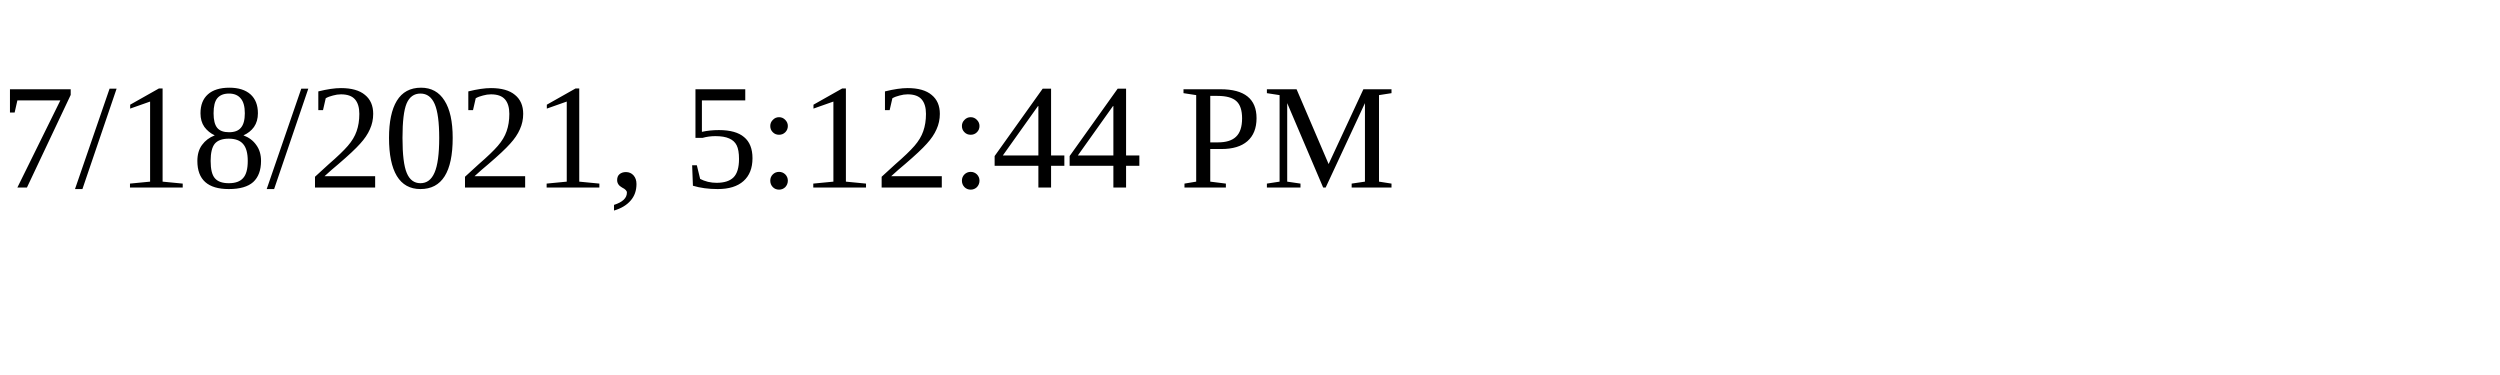
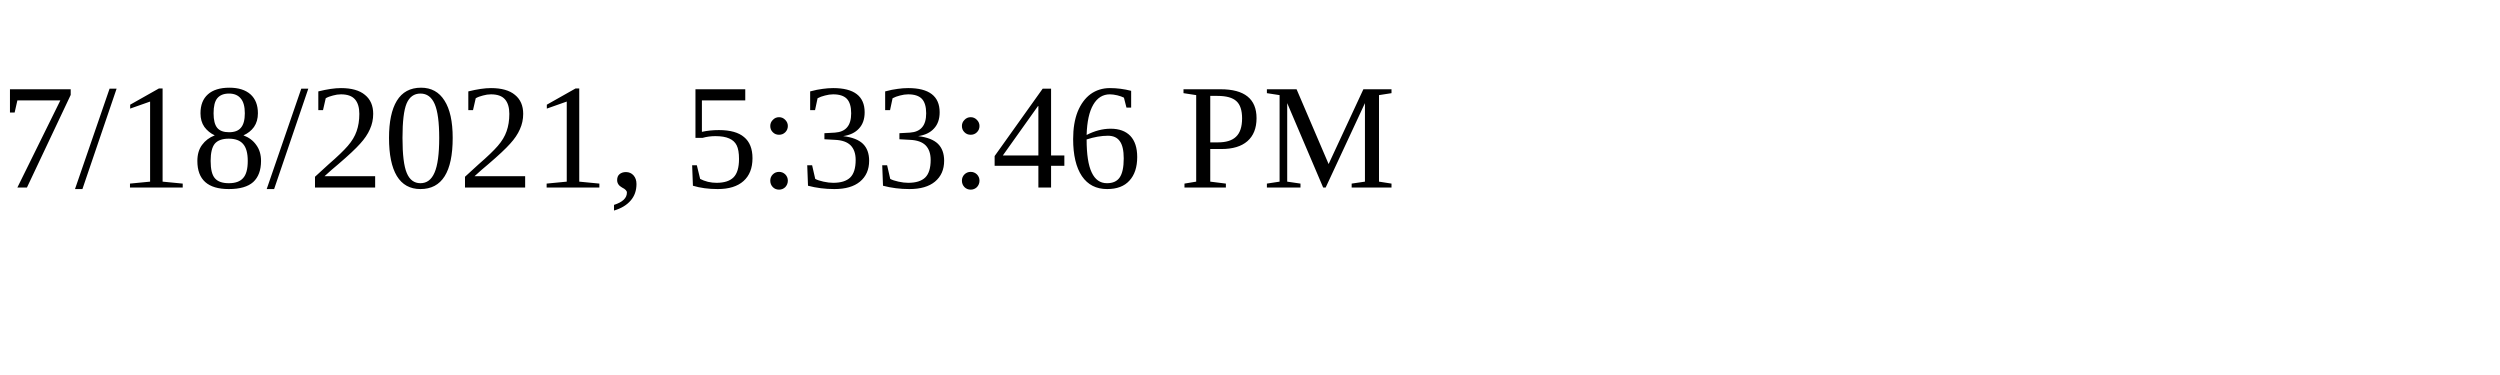
<svg xmlns="http://www.w3.org/2000/svg" height="30" width="200">
-   <text x="0" y="15">7/18/2021, 5:12:44 PM</text>
+   <text x="0" y="15">7/18/2021, 5:33:46 PM</text>
</svg>
